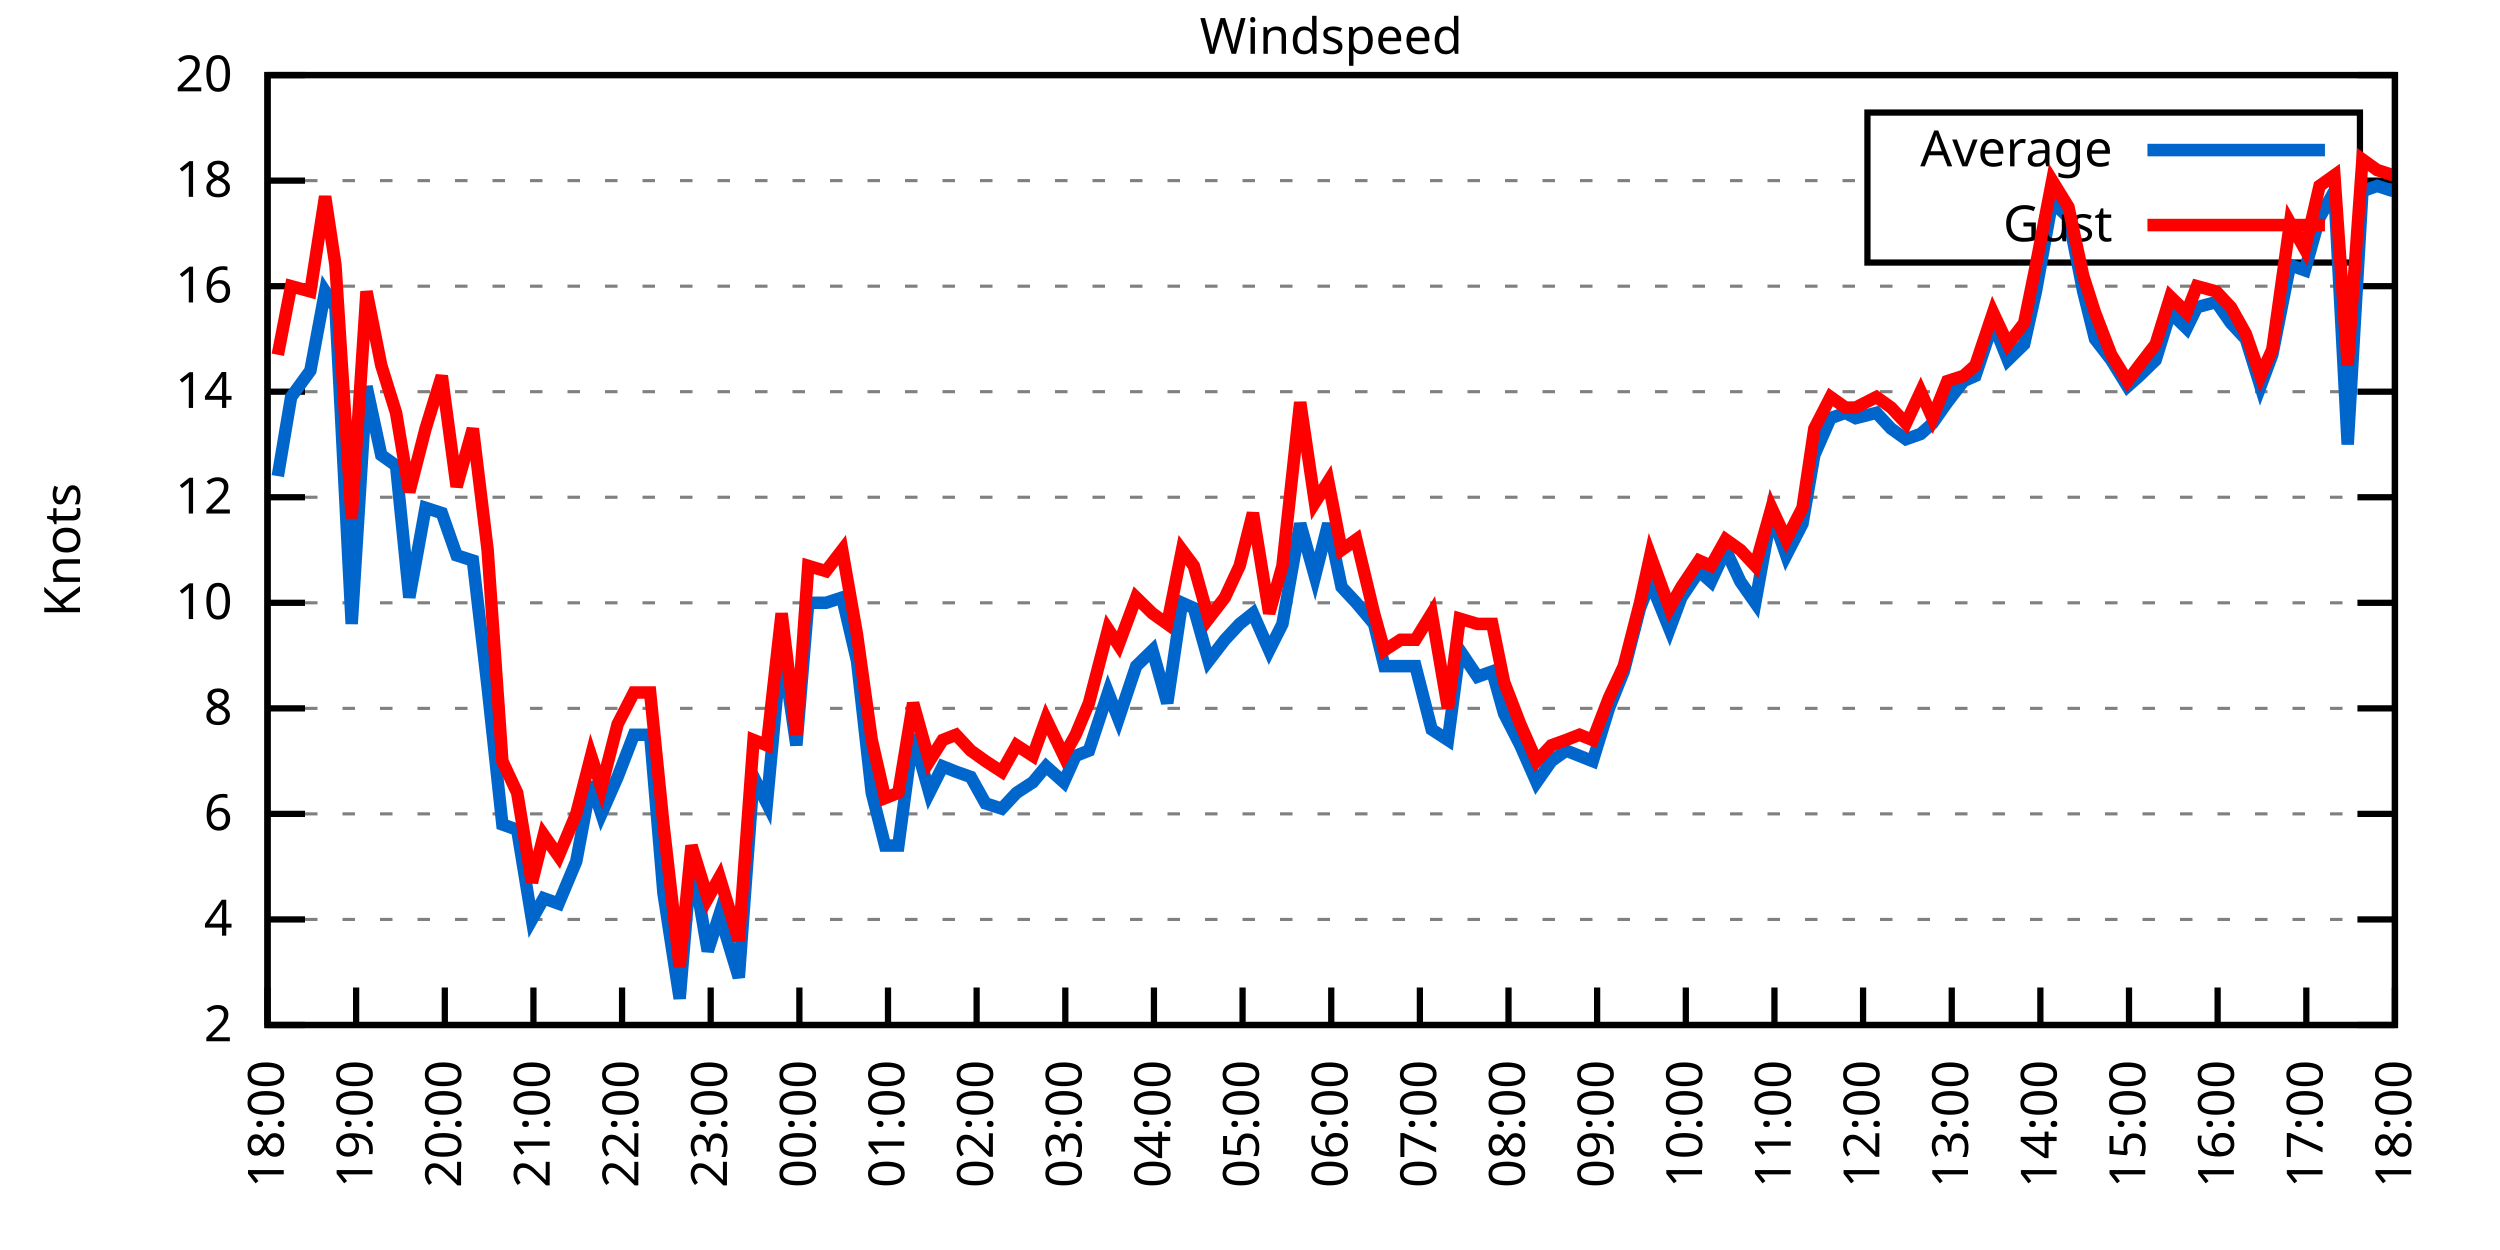
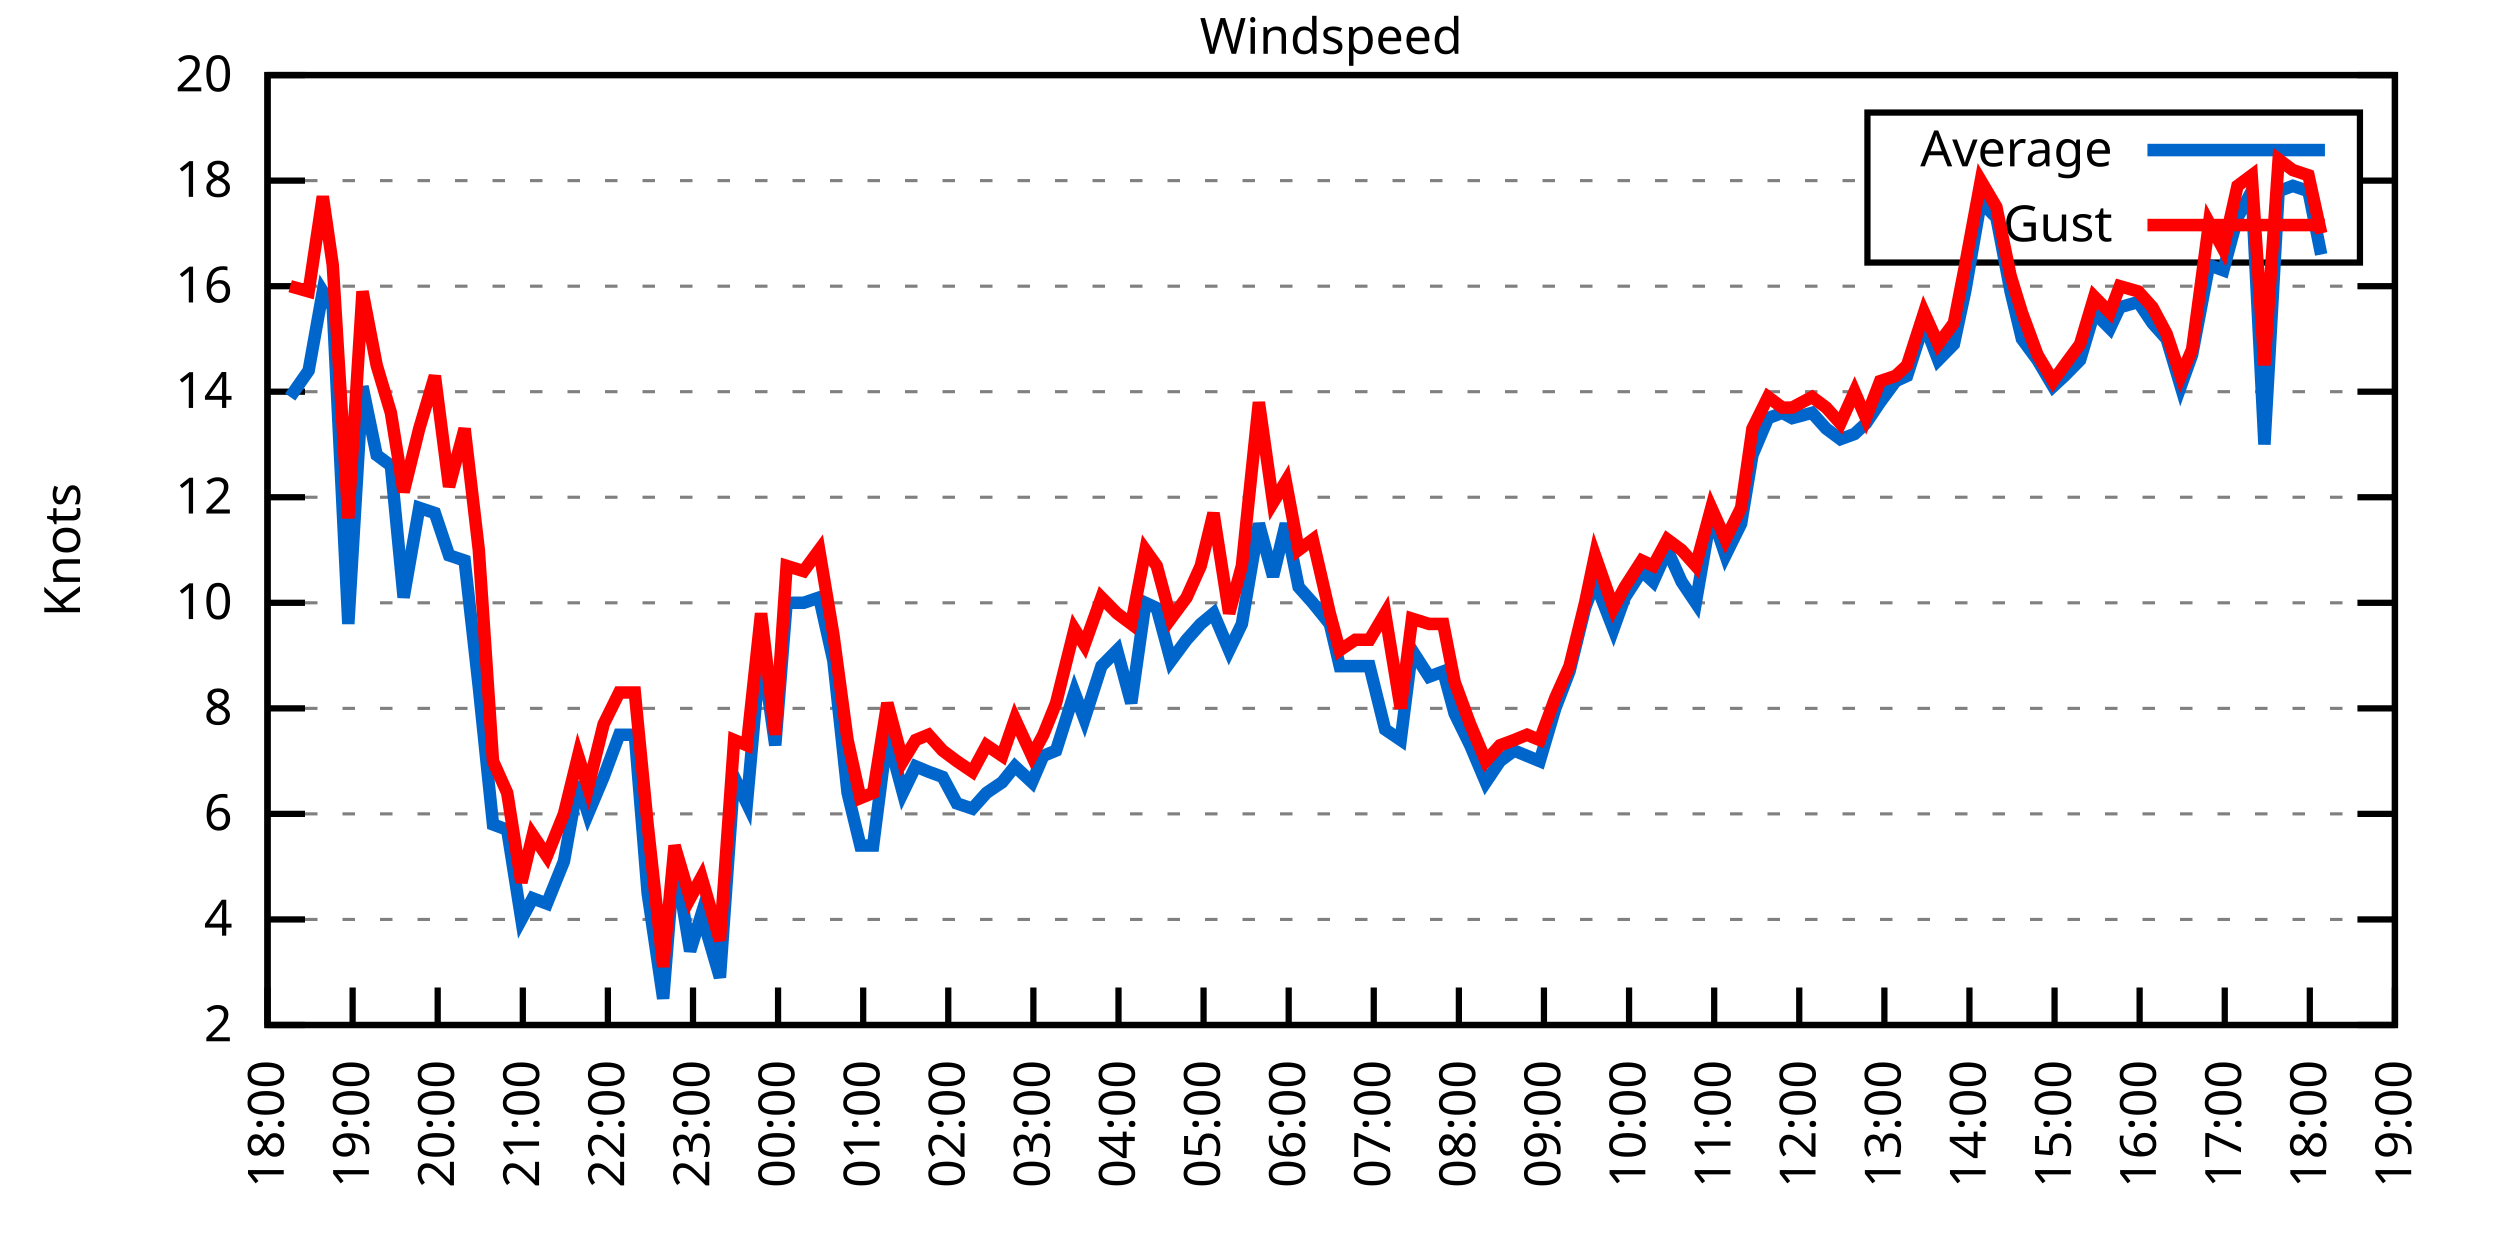
<svg xmlns="http://www.w3.org/2000/svg" xmlns:xlink="http://www.w3.org/1999/xlink" width="400" height="200" viewBox="0 0 400 200">
  <g id="gnuplot_canvas">
    <rect x="0" y="0" width="400" height="200" fill="none" />
    <defs>
      <circle id="gpDot" r="0.5" stroke-width="0.5" stroke="currentColor" />
      <path id="gpPt0" stroke-width="0.333" stroke="currentColor" d="M-1,0 h2 M0,-1 v2" />
      <path id="gpPt1" stroke-width="0.333" stroke="currentColor" d="M-1,-1 L1,1 M1,-1 L-1,1" />
      <path id="gpPt2" stroke-width="0.333" stroke="currentColor" d="M-1,0 L1,0 M0,-1 L0,1 M-1,-1 L1,1 M-1,1 L1,-1" />
      <rect id="gpPt3" stroke-width="0.333" stroke="currentColor" x="-1" y="-1" width="2" height="2" />
      <rect id="gpPt4" stroke-width="0.333" stroke="currentColor" fill="currentColor" x="-1" y="-1" width="2" height="2" />
      <circle id="gpPt5" stroke-width="0.333" stroke="currentColor" cx="0" cy="0" r="1" />
      <use xlink:href="#gpPt5" id="gpPt6" fill="currentColor" stroke="none" />
      <path id="gpPt7" stroke-width="0.333" stroke="currentColor" d="M0,-1.33 L-1.33,0.67 L1.33,0.67 z" />
      <use xlink:href="#gpPt7" id="gpPt8" fill="currentColor" stroke="none" />
      <use xlink:href="#gpPt7" id="gpPt9" stroke="currentColor" transform="rotate(180)" />
      <use xlink:href="#gpPt9" id="gpPt10" fill="currentColor" stroke="none" />
      <use xlink:href="#gpPt3" id="gpPt11" stroke="currentColor" transform="rotate(45)" />
      <use xlink:href="#gpPt11" id="gpPt12" fill="currentColor" stroke="none" />
      <path id="gpPt13" stroke-width="0.333" stroke="currentColor" d="M0,1.330 L1.265,0.411 L0.782,-1.067 L-0.782,-1.076 L-1.265,0.411 z" />
      <use xlink:href="#gpPt13" id="gpPt14" fill="currentColor" stroke="none" />
      <filter id="textbox" filterUnits="objectBoundingBox" x="0" y="0" height="1" width="1">
        <feFlood flood-color="white" flood-opacity="1" result="bgnd" />
        <feComposite in="SourceGraphic" in2="bgnd" operator="atop" />
      </filter>
      <filter id="greybox" filterUnits="objectBoundingBox" x="0" y="0" height="1" width="1">
        <feFlood flood-color="lightgrey" flood-opacity="1" result="grey" />
        <feComposite in="SourceGraphic" in2="grey" operator="atop" />
      </filter>
    </defs>
    <g fill="none" color="white" stroke="currentColor" stroke-width="1.00" stroke-linecap="butt" stroke-linejoin="miter">
</g>
    <g fill="none" color="black" stroke="currentColor" stroke-width="1.00" stroke-linecap="butt" stroke-linejoin="miter">
      <g stroke="none" shape-rendering="crispEdges">
        <polygon fill="rgb(255, 255, 255)" points="42.80,164.00 383.18,164.00 383.18,12.02 42.80,12.02 " />
      </g>
    </g>
    <g fill="none" color="black" stroke="currentColor" stroke-width="1.00" stroke-linecap="butt" stroke-linejoin="miter">
</g>
    <g fill="none" color="black" stroke="black" stroke-width="0.50" stroke-linecap="butt" stroke-linejoin="miter">
</g>
    <g fill="none" color="gray" stroke="currentColor" stroke-width="0.50" stroke-linecap="butt" stroke-linejoin="miter">
      <path stroke="gray" stroke-dasharray="2,4" class="gridline" d="M42.80,164.00 L383.19,164.00  " />
    </g>
    <g fill="none" color="gray" stroke="gray" stroke-width="1.00" stroke-linecap="butt" stroke-linejoin="miter">
</g>
    <g fill="none" color="black" stroke="currentColor" stroke-width="1.00" stroke-linecap="butt" stroke-linejoin="miter">
      <path stroke="black" d="M42.80,164.00 L48.80,164.00 M383.19,164.00 L377.19,164.00  " />
      <g transform="translate(37.20,166.60)" stroke="none" fill="black" font-family="Sans" font-size="8.00" text-anchor="end">
        <text>
          <tspan font-family="Sans"> 2</tspan>
        </text>
      </g>
    </g>
    <g fill="none" color="black" stroke="currentColor" stroke-width="1.00" stroke-linecap="butt" stroke-linejoin="miter">
</g>
    <g fill="none" color="black" stroke="black" stroke-width="0.50" stroke-linecap="butt" stroke-linejoin="miter">
</g>
    <g fill="none" color="gray" stroke="currentColor" stroke-width="0.50" stroke-linecap="butt" stroke-linejoin="miter">
      <path stroke="gray" stroke-dasharray="2,4" class="gridline" d="M42.80,147.11 L383.19,147.11  " />
    </g>
    <g fill="none" color="gray" stroke="gray" stroke-width="1.00" stroke-linecap="butt" stroke-linejoin="miter">
</g>
    <g fill="none" color="black" stroke="currentColor" stroke-width="1.00" stroke-linecap="butt" stroke-linejoin="miter">
      <path stroke="black" d="M42.80,147.11 L48.80,147.11 M383.19,147.11 L377.19,147.11  " />
      <g transform="translate(37.20,149.71)" stroke="none" fill="black" font-family="Sans" font-size="8.00" text-anchor="end">
        <text>
          <tspan font-family="Sans"> 4</tspan>
        </text>
      </g>
    </g>
    <g fill="none" color="black" stroke="currentColor" stroke-width="1.00" stroke-linecap="butt" stroke-linejoin="miter">
</g>
    <g fill="none" color="black" stroke="black" stroke-width="0.50" stroke-linecap="butt" stroke-linejoin="miter">
</g>
    <g fill="none" color="gray" stroke="currentColor" stroke-width="0.50" stroke-linecap="butt" stroke-linejoin="miter">
      <path stroke="gray" stroke-dasharray="2,4" class="gridline" d="M42.80,130.22 L383.19,130.22  " />
    </g>
    <g fill="none" color="gray" stroke="gray" stroke-width="1.00" stroke-linecap="butt" stroke-linejoin="miter">
</g>
    <g fill="none" color="black" stroke="currentColor" stroke-width="1.00" stroke-linecap="butt" stroke-linejoin="miter">
      <path stroke="black" d="M42.80,130.22 L48.80,130.22 M383.19,130.22 L377.19,130.22  " />
      <g transform="translate(37.20,132.82)" stroke="none" fill="black" font-family="Sans" font-size="8.00" text-anchor="end">
        <text>
          <tspan font-family="Sans"> 6</tspan>
        </text>
      </g>
    </g>
    <g fill="none" color="black" stroke="currentColor" stroke-width="1.00" stroke-linecap="butt" stroke-linejoin="miter">
</g>
    <g fill="none" color="black" stroke="black" stroke-width="0.50" stroke-linecap="butt" stroke-linejoin="miter">
</g>
    <g fill="none" color="gray" stroke="currentColor" stroke-width="0.50" stroke-linecap="butt" stroke-linejoin="miter">
      <path stroke="gray" stroke-dasharray="2,4" class="gridline" d="M42.80,113.34 L383.19,113.34  " />
    </g>
    <g fill="none" color="gray" stroke="gray" stroke-width="1.00" stroke-linecap="butt" stroke-linejoin="miter">
</g>
    <g fill="none" color="black" stroke="currentColor" stroke-width="1.00" stroke-linecap="butt" stroke-linejoin="miter">
      <path stroke="black" d="M42.80,113.34 L48.80,113.34 M383.19,113.34 L377.19,113.34  " />
      <g transform="translate(37.20,115.94)" stroke="none" fill="black" font-family="Sans" font-size="8.00" text-anchor="end">
        <text>
          <tspan font-family="Sans"> 8</tspan>
        </text>
      </g>
    </g>
    <g fill="none" color="black" stroke="currentColor" stroke-width="1.00" stroke-linecap="butt" stroke-linejoin="miter">
</g>
    <g fill="none" color="black" stroke="black" stroke-width="0.50" stroke-linecap="butt" stroke-linejoin="miter">
</g>
    <g fill="none" color="gray" stroke="currentColor" stroke-width="0.50" stroke-linecap="butt" stroke-linejoin="miter">
      <path stroke="gray" stroke-dasharray="2,4" class="gridline" d="M42.80,96.45 L383.19,96.45  " />
    </g>
    <g fill="none" color="gray" stroke="gray" stroke-width="1.00" stroke-linecap="butt" stroke-linejoin="miter">
</g>
    <g fill="none" color="black" stroke="currentColor" stroke-width="1.00" stroke-linecap="butt" stroke-linejoin="miter">
      <path stroke="black" d="M42.80,96.45 L48.80,96.45 M383.19,96.45 L377.19,96.45  " />
      <g transform="translate(37.20,99.05)" stroke="none" fill="black" font-family="Sans" font-size="8.00" text-anchor="end">
        <text>
          <tspan font-family="Sans"> 10</tspan>
        </text>
      </g>
    </g>
    <g fill="none" color="black" stroke="currentColor" stroke-width="1.00" stroke-linecap="butt" stroke-linejoin="miter">
</g>
    <g fill="none" color="black" stroke="black" stroke-width="0.50" stroke-linecap="butt" stroke-linejoin="miter">
</g>
    <g fill="none" color="gray" stroke="currentColor" stroke-width="0.50" stroke-linecap="butt" stroke-linejoin="miter">
      <path stroke="gray" stroke-dasharray="2,4" class="gridline" d="M42.80,79.56 L383.19,79.56  " />
    </g>
    <g fill="none" color="gray" stroke="gray" stroke-width="1.00" stroke-linecap="butt" stroke-linejoin="miter">
</g>
    <g fill="none" color="black" stroke="currentColor" stroke-width="1.00" stroke-linecap="butt" stroke-linejoin="miter">
      <path stroke="black" d="M42.80,79.56 L48.80,79.56 M383.19,79.56 L377.19,79.56  " />
      <g transform="translate(37.20,82.16)" stroke="none" fill="black" font-family="Sans" font-size="8.00" text-anchor="end">
        <text>
          <tspan font-family="Sans"> 12</tspan>
        </text>
      </g>
    </g>
    <g fill="none" color="black" stroke="currentColor" stroke-width="1.00" stroke-linecap="butt" stroke-linejoin="miter">
</g>
    <g fill="none" color="black" stroke="black" stroke-width="0.50" stroke-linecap="butt" stroke-linejoin="miter">
</g>
    <g fill="none" color="gray" stroke="currentColor" stroke-width="0.50" stroke-linecap="butt" stroke-linejoin="miter">
      <path stroke="gray" stroke-dasharray="2,4" class="gridline" d="M42.80,62.67 L383.19,62.67  " />
    </g>
    <g fill="none" color="gray" stroke="gray" stroke-width="1.00" stroke-linecap="butt" stroke-linejoin="miter">
</g>
    <g fill="none" color="black" stroke="currentColor" stroke-width="1.00" stroke-linecap="butt" stroke-linejoin="miter">
      <path stroke="black" d="M42.80,62.67 L48.80,62.67 M383.19,62.67 L377.19,62.67  " />
      <g transform="translate(37.20,65.27)" stroke="none" fill="black" font-family="Sans" font-size="8.00" text-anchor="end">
        <text>
          <tspan font-family="Sans"> 14</tspan>
        </text>
      </g>
    </g>
    <g fill="none" color="black" stroke="currentColor" stroke-width="1.00" stroke-linecap="butt" stroke-linejoin="miter">
</g>
    <g fill="none" color="black" stroke="black" stroke-width="0.50" stroke-linecap="butt" stroke-linejoin="miter">
</g>
    <g fill="none" color="gray" stroke="currentColor" stroke-width="0.50" stroke-linecap="butt" stroke-linejoin="miter">
      <path stroke="gray" stroke-dasharray="2,4" class="gridline" d="M42.80,45.79 L383.19,45.79  " />
    </g>
    <g fill="none" color="gray" stroke="gray" stroke-width="1.00" stroke-linecap="butt" stroke-linejoin="miter">
</g>
    <g fill="none" color="black" stroke="currentColor" stroke-width="1.00" stroke-linecap="butt" stroke-linejoin="miter">
      <path stroke="black" d="M42.80,45.79 L48.80,45.79 M383.19,45.79 L377.19,45.79  " />
      <g transform="translate(37.20,48.39)" stroke="none" fill="black" font-family="Sans" font-size="8.00" text-anchor="end">
        <text>
          <tspan font-family="Sans"> 16</tspan>
        </text>
      </g>
    </g>
    <g fill="none" color="black" stroke="currentColor" stroke-width="1.00" stroke-linecap="butt" stroke-linejoin="miter">
</g>
    <g fill="none" color="black" stroke="black" stroke-width="0.50" stroke-linecap="butt" stroke-linejoin="miter">
</g>
    <g fill="none" color="gray" stroke="currentColor" stroke-width="0.50" stroke-linecap="butt" stroke-linejoin="miter">
      <path stroke="gray" stroke-dasharray="2,4" class="gridline" d="M42.80,28.90 L298.79,28.90 M377.59,28.90 L383.19,28.90  " />
    </g>
    <g fill="none" color="gray" stroke="gray" stroke-width="1.00" stroke-linecap="butt" stroke-linejoin="miter">
</g>
    <g fill="none" color="black" stroke="currentColor" stroke-width="1.00" stroke-linecap="butt" stroke-linejoin="miter">
      <path stroke="black" d="M42.80,28.90 L48.80,28.90 M383.19,28.90 L377.19,28.90  " />
      <g transform="translate(37.20,31.50)" stroke="none" fill="black" font-family="Sans" font-size="8.00" text-anchor="end">
        <text>
          <tspan font-family="Sans"> 18</tspan>
        </text>
      </g>
    </g>
    <g fill="none" color="black" stroke="currentColor" stroke-width="1.00" stroke-linecap="butt" stroke-linejoin="miter">
</g>
    <g fill="none" color="black" stroke="black" stroke-width="0.50" stroke-linecap="butt" stroke-linejoin="miter">
</g>
    <g fill="none" color="gray" stroke="currentColor" stroke-width="0.50" stroke-linecap="butt" stroke-linejoin="miter">
      <path stroke="gray" stroke-dasharray="2,4" class="gridline" d="M42.80,12.01 L383.19,12.01  " />
    </g>
    <g fill="none" color="gray" stroke="gray" stroke-width="1.00" stroke-linecap="butt" stroke-linejoin="miter">
</g>
    <g fill="none" color="black" stroke="currentColor" stroke-width="1.00" stroke-linecap="butt" stroke-linejoin="miter">
      <path stroke="black" d="M42.80,12.01 L48.80,12.01 M383.19,12.01 L377.19,12.01  " />
      <g transform="translate(37.20,14.61)" stroke="none" fill="black" font-family="Sans" font-size="8.00" text-anchor="end">
        <text>
          <tspan font-family="Sans"> 20</tspan>
        </text>
      </g>
    </g>
    <g fill="none" color="black" stroke="currentColor" stroke-width="1.00" stroke-linecap="butt" stroke-linejoin="miter">
      <path stroke="black" d="M42.80,164.00 L42.80,158.00  " />
      <g transform="translate(45.40,169.60) rotate(270.00)" stroke="none" fill="black" font-family="Sans" font-size="8.00" text-anchor="end">
        <text>
          <tspan font-family="Sans">18:00</tspan>
        </text>
      </g>
    </g>
    <g fill="none" color="black" stroke="currentColor" stroke-width="1.00" stroke-linecap="butt" stroke-linejoin="miter">
-       <path stroke="black" d="M56.98,164.00 L56.98,158.00  " />
-       <g transform="translate(59.58,169.60) rotate(270.00)" stroke="none" fill="black" font-family="Sans" font-size="8.00" text-anchor="end">
+       <path stroke="black" d="M56.42,164.00 L56.42,158.00  " />
+       <g transform="translate(59.02,169.60) rotate(270.00)" stroke="none" fill="black" font-family="Sans" font-size="8.00" text-anchor="end">
        <text>
          <tspan font-family="Sans">19:00</tspan>
        </text>
      </g>
    </g>
    <g fill="none" color="black" stroke="currentColor" stroke-width="1.00" stroke-linecap="butt" stroke-linejoin="miter">
-       <path stroke="black" d="M71.17,164.00 L71.17,158.00  " />
-       <g transform="translate(73.77,169.60) rotate(270.00)" stroke="none" fill="black" font-family="Sans" font-size="8.00" text-anchor="end">
+       <path stroke="black" d="M70.03,164.00 L70.03,158.00  " />
+       <g transform="translate(72.63,169.60) rotate(270.00)" stroke="none" fill="black" font-family="Sans" font-size="8.00" text-anchor="end">
        <text>
          <tspan font-family="Sans">20:00</tspan>
        </text>
      </g>
    </g>
    <g fill="none" color="black" stroke="currentColor" stroke-width="1.00" stroke-linecap="butt" stroke-linejoin="miter">
-       <path stroke="black" d="M85.35,164.00 L85.35,158.00  " />
-       <g transform="translate(87.95,169.60) rotate(270.00)" stroke="none" fill="black" font-family="Sans" font-size="8.00" text-anchor="end">
+       <path stroke="black" d="M83.65,164.00 L83.65,158.00  " />
+       <g transform="translate(86.25,169.60) rotate(270.00)" stroke="none" fill="black" font-family="Sans" font-size="8.00" text-anchor="end">
        <text>
          <tspan font-family="Sans">21:00</tspan>
        </text>
      </g>
    </g>
    <g fill="none" color="black" stroke="currentColor" stroke-width="1.00" stroke-linecap="butt" stroke-linejoin="miter">
-       <path stroke="black" d="M99.53,164.00 L99.53,158.00  " />
-       <g transform="translate(102.13,169.60) rotate(270.00)" stroke="none" fill="black" font-family="Sans" font-size="8.00" text-anchor="end">
+       <path stroke="black" d="M97.26,164.00 L97.26,158.00  " />
+       <g transform="translate(99.86,169.60) rotate(270.00)" stroke="none" fill="black" font-family="Sans" font-size="8.00" text-anchor="end">
        <text>
          <tspan font-family="Sans">22:00</tspan>
        </text>
      </g>
    </g>
    <g fill="none" color="black" stroke="currentColor" stroke-width="1.00" stroke-linecap="butt" stroke-linejoin="miter">
-       <path stroke="black" d="M113.71,164.00 L113.71,158.00  " />
-       <g transform="translate(116.31,169.60) rotate(270.00)" stroke="none" fill="black" font-family="Sans" font-size="8.00" text-anchor="end">
+       <path stroke="black" d="M110.88,164.00 L110.88,158.00  " />
+       <g transform="translate(113.48,169.60) rotate(270.00)" stroke="none" fill="black" font-family="Sans" font-size="8.00" text-anchor="end">
        <text>
          <tspan font-family="Sans">23:00</tspan>
        </text>
      </g>
    </g>
    <g fill="none" color="black" stroke="currentColor" stroke-width="1.00" stroke-linecap="butt" stroke-linejoin="miter">
-       <path stroke="black" d="M127.90,164.00 L127.90,158.00  " />
-       <g transform="translate(130.50,169.60) rotate(270.00)" stroke="none" fill="black" font-family="Sans" font-size="8.00" text-anchor="end">
+       <path stroke="black" d="M124.49,164.00 L124.49,158.00  " />
+       <g transform="translate(127.09,169.60) rotate(270.00)" stroke="none" fill="black" font-family="Sans" font-size="8.00" text-anchor="end">
        <text>
          <tspan font-family="Sans">00:00</tspan>
        </text>
      </g>
    </g>
    <g fill="none" color="black" stroke="currentColor" stroke-width="1.00" stroke-linecap="butt" stroke-linejoin="miter">
-       <path stroke="black" d="M142.08,164.00 L142.08,158.00  " />
-       <g transform="translate(144.68,169.60) rotate(270.00)" stroke="none" fill="black" font-family="Sans" font-size="8.00" text-anchor="end">
+       <path stroke="black" d="M138.11,164.00 L138.11,158.00  " />
+       <g transform="translate(140.71,169.60) rotate(270.00)" stroke="none" fill="black" font-family="Sans" font-size="8.00" text-anchor="end">
        <text>
          <tspan font-family="Sans">01:00</tspan>
        </text>
      </g>
    </g>
    <g fill="none" color="black" stroke="currentColor" stroke-width="1.00" stroke-linecap="butt" stroke-linejoin="miter">
-       <path stroke="black" d="M156.26,164.00 L156.26,158.00  " />
-       <g transform="translate(158.86,169.60) rotate(270.00)" stroke="none" fill="black" font-family="Sans" font-size="8.00" text-anchor="end">
+       <path stroke="black" d="M151.72,164.00 L151.72,158.00  " />
+       <g transform="translate(154.32,169.60) rotate(270.00)" stroke="none" fill="black" font-family="Sans" font-size="8.00" text-anchor="end">
        <text>
          <tspan font-family="Sans">02:00</tspan>
        </text>
      </g>
    </g>
    <g fill="none" color="black" stroke="currentColor" stroke-width="1.00" stroke-linecap="butt" stroke-linejoin="miter">
-       <path stroke="black" d="M170.45,164.00 L170.45,158.00  " />
-       <g transform="translate(173.05,169.60) rotate(270.00)" stroke="none" fill="black" font-family="Sans" font-size="8.00" text-anchor="end">
+       <path stroke="black" d="M165.34,164.00 L165.34,158.00  " />
+       <g transform="translate(167.94,169.60) rotate(270.00)" stroke="none" fill="black" font-family="Sans" font-size="8.00" text-anchor="end">
        <text>
          <tspan font-family="Sans">03:00</tspan>
        </text>
      </g>
    </g>
    <g fill="none" color="black" stroke="currentColor" stroke-width="1.00" stroke-linecap="butt" stroke-linejoin="miter">
-       <path stroke="black" d="M184.63,164.00 L184.63,158.00  " />
-       <g transform="translate(187.23,169.60) rotate(270.00)" stroke="none" fill="black" font-family="Sans" font-size="8.00" text-anchor="end">
+       <path stroke="black" d="M178.96,164.00 L178.96,158.00  " />
+       <g transform="translate(181.56,169.60) rotate(270.00)" stroke="none" fill="black" font-family="Sans" font-size="8.00" text-anchor="end">
        <text>
          <tspan font-family="Sans">04:00</tspan>
        </text>
      </g>
    </g>
    <g fill="none" color="black" stroke="currentColor" stroke-width="1.00" stroke-linecap="butt" stroke-linejoin="miter">
-       <path stroke="black" d="M198.81,164.00 L198.81,158.00  " />
-       <g transform="translate(201.41,169.60) rotate(270.00)" stroke="none" fill="black" font-family="Sans" font-size="8.00" text-anchor="end">
+       <path stroke="black" d="M192.57,164.00 L192.57,158.00  " />
+       <g transform="translate(195.17,169.60) rotate(270.00)" stroke="none" fill="black" font-family="Sans" font-size="8.00" text-anchor="end">
        <text>
          <tspan font-family="Sans">05:00</tspan>
        </text>
      </g>
    </g>
    <g fill="none" color="black" stroke="currentColor" stroke-width="1.00" stroke-linecap="butt" stroke-linejoin="miter">
-       <path stroke="black" d="M213.00,164.00 L213.00,158.00  " />
-       <g transform="translate(215.60,169.60) rotate(270.00)" stroke="none" fill="black" font-family="Sans" font-size="8.00" text-anchor="end">
+       <path stroke="black" d="M206.19,164.00 L206.19,158.00  " />
+       <g transform="translate(208.79,169.60) rotate(270.00)" stroke="none" fill="black" font-family="Sans" font-size="8.00" text-anchor="end">
        <text>
          <tspan font-family="Sans">06:00</tspan>
        </text>
      </g>
    </g>
    <g fill="none" color="black" stroke="currentColor" stroke-width="1.00" stroke-linecap="butt" stroke-linejoin="miter">
-       <path stroke="black" d="M227.18,164.00 L227.18,158.00  " />
-       <g transform="translate(229.78,169.60) rotate(270.00)" stroke="none" fill="black" font-family="Sans" font-size="8.00" text-anchor="end">
+       <path stroke="black" d="M219.80,164.00 L219.80,158.00  " />
+       <g transform="translate(222.40,169.60) rotate(270.00)" stroke="none" fill="black" font-family="Sans" font-size="8.00" text-anchor="end">
        <text>
          <tspan font-family="Sans">07:00</tspan>
        </text>
      </g>
    </g>
    <g fill="none" color="black" stroke="currentColor" stroke-width="1.00" stroke-linecap="butt" stroke-linejoin="miter">
-       <path stroke="black" d="M241.36,164.00 L241.36,158.00  " />
-       <g transform="translate(243.96,169.60) rotate(270.00)" stroke="none" fill="black" font-family="Sans" font-size="8.00" text-anchor="end">
+       <path stroke="black" d="M233.42,164.00 L233.42,158.00  " />
+       <g transform="translate(236.02,169.60) rotate(270.00)" stroke="none" fill="black" font-family="Sans" font-size="8.00" text-anchor="end">
        <text>
          <tspan font-family="Sans">08:00</tspan>
        </text>
      </g>
    </g>
    <g fill="none" color="black" stroke="currentColor" stroke-width="1.00" stroke-linecap="butt" stroke-linejoin="miter">
-       <path stroke="black" d="M255.54,164.00 L255.54,158.00  " />
-       <g transform="translate(258.14,169.60) rotate(270.00)" stroke="none" fill="black" font-family="Sans" font-size="8.00" text-anchor="end">
+       <path stroke="black" d="M247.03,164.00 L247.03,158.00  " />
+       <g transform="translate(249.63,169.60) rotate(270.00)" stroke="none" fill="black" font-family="Sans" font-size="8.00" text-anchor="end">
        <text>
          <tspan font-family="Sans">09:00</tspan>
        </text>
      </g>
    </g>
    <g fill="none" color="black" stroke="currentColor" stroke-width="1.00" stroke-linecap="butt" stroke-linejoin="miter">
-       <path stroke="black" d="M269.73,164.00 L269.73,158.00  " />
-       <g transform="translate(272.33,169.60) rotate(270.00)" stroke="none" fill="black" font-family="Sans" font-size="8.00" text-anchor="end">
+       <path stroke="black" d="M260.65,164.00 L260.65,158.00  " />
+       <g transform="translate(263.25,169.60) rotate(270.00)" stroke="none" fill="black" font-family="Sans" font-size="8.00" text-anchor="end">
        <text>
          <tspan font-family="Sans">10:00</tspan>
        </text>
      </g>
    </g>
    <g fill="none" color="black" stroke="currentColor" stroke-width="1.00" stroke-linecap="butt" stroke-linejoin="miter">
-       <path stroke="black" d="M283.91,164.00 L283.91,158.00  " />
-       <g transform="translate(286.51,169.60) rotate(270.00)" stroke="none" fill="black" font-family="Sans" font-size="8.00" text-anchor="end">
+       <path stroke="black" d="M274.27,164.00 L274.27,158.00  " />
+       <g transform="translate(276.87,169.60) rotate(270.00)" stroke="none" fill="black" font-family="Sans" font-size="8.00" text-anchor="end">
        <text>
          <tspan font-family="Sans">11:00</tspan>
        </text>
      </g>
    </g>
    <g fill="none" color="black" stroke="currentColor" stroke-width="1.00" stroke-linecap="butt" stroke-linejoin="miter">
-       <path stroke="black" d="M298.09,164.00 L298.09,158.00  " />
-       <g transform="translate(300.69,169.60) rotate(270.00)" stroke="none" fill="black" font-family="Sans" font-size="8.00" text-anchor="end">
+       <path stroke="black" d="M287.88,164.00 L287.88,158.00  " />
+       <g transform="translate(290.48,169.60) rotate(270.00)" stroke="none" fill="black" font-family="Sans" font-size="8.00" text-anchor="end">
        <text>
          <tspan font-family="Sans">12:00</tspan>
        </text>
      </g>
    </g>
    <g fill="none" color="black" stroke="currentColor" stroke-width="1.00" stroke-linecap="butt" stroke-linejoin="miter">
-       <path stroke="black" d="M312.28,164.00 L312.28,158.00  " />
-       <g transform="translate(314.88,169.60) rotate(270.00)" stroke="none" fill="black" font-family="Sans" font-size="8.00" text-anchor="end">
+       <path stroke="black" d="M301.50,164.00 L301.50,158.00  " />
+       <g transform="translate(304.10,169.60) rotate(270.00)" stroke="none" fill="black" font-family="Sans" font-size="8.00" text-anchor="end">
        <text>
          <tspan font-family="Sans">13:00</tspan>
        </text>
      </g>
    </g>
    <g fill="none" color="black" stroke="currentColor" stroke-width="1.00" stroke-linecap="butt" stroke-linejoin="miter">
-       <path stroke="black" d="M326.46,164.00 L326.46,158.00  " />
-       <g transform="translate(329.06,169.60) rotate(270.00)" stroke="none" fill="black" font-family="Sans" font-size="8.00" text-anchor="end">
+       <path stroke="black" d="M315.11,164.00 L315.11,158.00  " />
+       <g transform="translate(317.71,169.60) rotate(270.00)" stroke="none" fill="black" font-family="Sans" font-size="8.00" text-anchor="end">
        <text>
          <tspan font-family="Sans">14:00</tspan>
        </text>
      </g>
    </g>
    <g fill="none" color="black" stroke="currentColor" stroke-width="1.00" stroke-linecap="butt" stroke-linejoin="miter">
-       <path stroke="black" d="M340.64,164.00 L340.64,158.00  " />
-       <g transform="translate(343.24,169.60) rotate(270.00)" stroke="none" fill="black" font-family="Sans" font-size="8.00" text-anchor="end">
+       <path stroke="black" d="M328.73,164.00 L328.73,158.00  " />
+       <g transform="translate(331.33,169.60) rotate(270.00)" stroke="none" fill="black" font-family="Sans" font-size="8.00" text-anchor="end">
        <text>
          <tspan font-family="Sans">15:00</tspan>
        </text>
      </g>
    </g>
    <g fill="none" color="black" stroke="currentColor" stroke-width="1.00" stroke-linecap="butt" stroke-linejoin="miter">
-       <path stroke="black" d="M354.82,164.00 L354.82,158.00  " />
-       <g transform="translate(357.42,169.60) rotate(270.00)" stroke="none" fill="black" font-family="Sans" font-size="8.00" text-anchor="end">
+       <path stroke="black" d="M342.34,164.00 L342.34,158.00  " />
+       <g transform="translate(344.94,169.60) rotate(270.00)" stroke="none" fill="black" font-family="Sans" font-size="8.00" text-anchor="end">
        <text>
          <tspan font-family="Sans">16:00</tspan>
        </text>
      </g>
    </g>
    <g fill="none" color="black" stroke="currentColor" stroke-width="1.00" stroke-linecap="butt" stroke-linejoin="miter">
-       <path stroke="black" d="M369.01,164.00 L369.01,158.00  " />
-       <g transform="translate(371.61,169.60) rotate(270.00)" stroke="none" fill="black" font-family="Sans" font-size="8.00" text-anchor="end">
+       <path stroke="black" d="M355.96,164.00 L355.96,158.00  " />
+       <g transform="translate(358.56,169.60) rotate(270.00)" stroke="none" fill="black" font-family="Sans" font-size="8.00" text-anchor="end">
        <text>
          <tspan font-family="Sans">17:00</tspan>
+         </text>
+       </g>
+     </g>
+     <g fill="none" color="black" stroke="currentColor" stroke-width="1.00" stroke-linecap="butt" stroke-linejoin="miter">
+       <path stroke="black" d="M369.57,164.00 L369.57,158.00  " />
+       <g transform="translate(372.17,169.60) rotate(270.00)" stroke="none" fill="black" font-family="Sans" font-size="8.00" text-anchor="end">
+         <text>
+           <tspan font-family="Sans">18:00</tspan>
        </text>
      </g>
    </g>
    <g fill="none" color="black" stroke="currentColor" stroke-width="1.00" stroke-linecap="butt" stroke-linejoin="miter">
      <path stroke="black" d="M383.19,164.00 L383.19,158.00  " />
      <g transform="translate(385.79,169.60) rotate(270.00)" stroke="none" fill="black" font-family="Sans" font-size="8.00" text-anchor="end">
        <text>
-           <tspan font-family="Sans">18:00</tspan>
+           <tspan font-family="Sans">19:00</tspan>
        </text>
      </g>
    </g>
    <g fill="none" color="black" stroke="currentColor" stroke-width="1.00" stroke-linecap="butt" stroke-linejoin="miter">
</g>
    <g fill="none" color="black" stroke="currentColor" stroke-width="1.00" stroke-linecap="butt" stroke-linejoin="miter">
      <path stroke="black" d="M42.80,12.01 L42.80,164.00 L383.19,164.00 L383.19,12.01 L42.80,12.01 Z  " />
    </g>
    <g fill="none" color="black" stroke="currentColor" stroke-width="1.00" stroke-linecap="butt" stroke-linejoin="miter">
</g>
    <g fill="none" color="black" stroke="currentColor" stroke-width="1.00" stroke-linecap="butt" stroke-linejoin="miter">
      <path stroke="black" d="M298.79,42.01 L298.79,18.01 L377.59,18.01 L377.59,42.01 L298.79,42.01 Z  " />
    </g>
    <g id="Windspeed_plot_1">
      <g fill="none" color="white" stroke="black" stroke-width="2.00" stroke-linecap="butt" stroke-linejoin="miter">
</g>
      <g fill="none" color="black" stroke="currentColor" stroke-width="2.00" stroke-linecap="butt" stroke-linejoin="miter">
        <g transform="translate(337.99,26.61)" stroke="none" fill="black" font-family="Sans" font-size="8.00" text-anchor="end">
          <text>
            <tspan font-family="Sans">Average</tspan>
          </text>
        </g>
      </g>
      <g fill="none" color="black" stroke="currentColor" stroke-width="2.00" stroke-linecap="butt" stroke-linejoin="miter">
-         <path stroke="rgb(  0, 102, 204)" d="M343.59,24.01 L371.99,24.01 M44.45,76.18 L46.58,63.52 L49.66,59.30 L52.02,46.63 L53.67,49.16 L56.27,99.83   L58.64,61.83 L61.00,72.81 L63.37,74.49 L65.49,95.60 L68.09,81.25 L70.69,82.09 L73.06,88.85 L75.66,89.69   L78.02,109.96 L80.38,131.91 L82.75,132.76 L85.11,147.11 L87.00,143.73 L89.37,144.58 L92.20,137.82 L94.57,125.16   L96.22,130.22 L98.82,124.31 L101.42,117.56 L104.02,117.56 L106.15,142.89 L108.75,159.78 L110.64,136.98 L113.24,152.18   L115.13,146.27 L118.21,156.40 L120.57,124.31 L122.70,128.54 L125.06,103.20 L127.42,119.25 L129.32,96.45 L132.15,96.45   L134.75,95.60 L137.12,105.74 L139.48,126.85 L141.61,135.29 L143.74,135.29 L146.10,117.56 L148.70,126.85 L150.83,122.62   L152.95,123.47 L155.32,124.31 L157.68,128.54 L160.28,129.38 L162.65,126.85 L165.25,125.16 L167.37,122.62 L170.21,125.16   L172.10,120.94 L174.23,120.09 L177.30,110.80 L178.96,115.03 L181.79,106.58 L184.39,104.05 L186.76,112.49 L189.12,96.45   L191.01,97.29 L193.38,105.74 L195.98,102.36 L198.34,99.83 L200.47,98.14 L203.07,104.05 L205.19,99.83 L208.03,83.78   L210.39,92.23 L212.52,83.78 L214.65,93.92 L217.01,96.45 L219.85,99.83 L221.50,106.58 L224.10,106.58 L226.47,106.58   L229.07,116.71 L231.67,118.40 L233.56,104.05 L236.40,108.27 L238.76,107.43 L240.65,114.18 L243.25,119.25 L245.85,125.16   L248.22,121.78 L250.58,120.09 L252.71,120.94 L254.83,121.78 L257.43,113.34 L259.80,107.43 L262.40,97.29 L264.05,93.07   L267.13,100.67 L269.02,95.60 L271.85,91.38 L273.75,93.07 L276.11,88.00 L278.47,93.07 L280.84,96.45 L283.44,82.09   L285.80,88.85 L288.40,83.78 L290.29,72.81 L292.89,66.90 L295.26,66.05 L296.91,66.90 L300.22,66.05 L302.58,68.58   L304.95,70.27 L307.31,69.43 L309.20,67.74 L311.57,64.36 L314.17,60.98 L316.06,60.14 L318.89,51.70 L321.26,57.61   L323.86,55.07 L325.75,46.63 L328.35,32.28 L330.95,34.81 L333.31,46.63 L335.20,54.23 L337.80,57.61 L340.40,61.83   L342.30,60.14 L344.90,57.61 L347.26,50.01 L349.86,52.54 L351.51,49.16 L354.59,48.32 L356.95,51.70 L359.32,54.23   L361.68,61.83 L363.57,56.76 L366.41,42.41 L368.77,43.25 L371.13,34.81 L373.50,30.59 L375.63,71.12 L377.99,30.59   L380.35,29.74 L382.95,30.59  " />
+         <path stroke="rgb(  0, 102, 204)" d="M343.59,24.01 L371.99,24.01 M46.43,63.52 L49.38,59.30 L51.65,46.63 L53.24,49.16 L55.73,99.83 L58.00,61.83   L60.27,72.81 L62.54,74.49 L64.58,95.60 L67.08,81.25 L69.58,82.09 L71.85,88.85 L74.34,89.69 L76.61,109.96   L78.88,131.91 L81.15,132.76 L83.42,147.11 L85.24,143.73 L87.50,144.58 L90.23,137.82 L92.50,125.16 L94.09,130.22   L96.58,124.31 L99.08,117.56 L101.57,117.56 L103.62,142.89 L106.11,159.78 L107.93,136.98 L110.42,152.18 L112.24,146.27   L115.19,156.40 L117.46,124.31 L119.50,128.54 L121.77,103.20 L124.04,119.25 L125.86,96.45 L128.58,96.45 L131.07,95.60   L133.34,105.74 L135.61,126.85 L137.66,135.29 L139.70,135.29 L141.97,117.56 L144.46,126.85 L146.51,122.62 L148.55,123.47   L150.82,124.31 L153.09,128.54 L155.58,129.38 L157.85,126.85 L160.35,125.16 L162.39,122.62 L165.11,125.16 L166.93,120.94   L168.97,120.09 L171.92,110.80 L173.51,115.03 L176.23,106.58 L178.73,104.05 L181.00,112.49 L183.27,96.45 L185.08,97.29   L187.35,105.74 L189.85,102.36 L192.12,99.83 L194.16,98.14 L196.66,104.05 L198.70,99.83 L201.42,83.78 L203.69,92.23   L205.73,83.78 L207.78,93.92 L210.04,96.45 L212.77,99.83 L214.36,106.58 L216.85,106.58 L219.12,106.58 L221.62,116.71   L224.11,118.40 L225.93,104.05 L228.65,108.27 L230.92,107.43 L232.74,114.18 L235.23,119.25 L237.73,125.16 L240.00,121.78   L242.27,120.09 L244.31,120.94 L246.35,121.78 L248.85,113.34 L251.12,107.43 L253.61,97.29 L255.20,93.07 L258.15,100.67   L259.97,95.60 L262.69,91.38 L264.51,93.07 L266.78,88.00 L269.05,93.07 L271.32,96.45 L273.81,82.09 L276.08,88.85   L278.58,83.78 L280.39,72.81 L282.89,66.90 L285.16,66.05 L286.75,66.90 L289.92,66.05 L292.19,68.58 L294.46,70.27   L296.73,69.43 L298.55,67.74 L300.82,64.36 L303.31,60.98 L305.13,60.14 L307.85,51.70 L310.12,57.61 L312.62,55.07   L314.43,46.63 L316.93,32.28 L319.42,34.81 L321.69,46.63 L323.51,54.23 L326.00,57.61 L328.50,61.83 L330.32,60.14   L332.81,57.61 L335.08,50.01 L337.58,52.54 L339.17,49.16 L342.12,48.32 L344.39,51.70 L346.65,54.23 L348.92,61.83   L350.74,56.76 L353.46,42.41 L355.73,43.25 L358.00,34.81 L360.27,30.59 L362.31,71.12 L364.58,30.59 L366.85,29.74   L369.35,30.59 L371.39,40.72  " />
      </g>
    </g>
    <g id="Windspeed_plot_2">
      <g fill="none" color="black" stroke="currentColor" stroke-width="2.00" stroke-linecap="butt" stroke-linejoin="miter">
        <g transform="translate(337.99,38.61)" stroke="none" fill="black" font-family="Sans" font-size="8.00" text-anchor="end">
          <text>
            <tspan font-family="Sans">Gust</tspan>
          </text>
        </g>
      </g>
      <g fill="none" color="black" stroke="currentColor" stroke-width="2.00" stroke-linecap="butt" stroke-linejoin="miter">
-         <path stroke="rgb(255,   0,   0)" d="M343.59,36.01 L371.99,36.01 M44.45,56.76 L46.58,45.79 L49.66,46.63 L52.02,31.43 L53.67,42.41 L56.27,82.94   L58.64,46.63 L61.00,58.45 L63.37,66.05 L65.49,78.72 L68.09,68.58 L70.69,60.14 L73.06,77.87 L75.66,68.58   L78.02,88.00 L80.38,121.78 L82.75,126.85 L85.11,141.20 L87.00,133.60 L89.37,136.98 L92.20,130.22 L94.57,120.94   L96.22,126.00 L98.82,115.87 L101.42,110.80 L104.02,110.80 L106.15,131.91 L108.75,154.71 L110.64,135.29 L113.24,143.73   L115.13,140.36 L118.21,150.49 L120.57,118.40 L122.70,119.25 L125.06,98.14 L127.42,117.56 L129.32,90.54 L132.15,91.38   L134.75,88.00 L137.12,101.52 L139.48,118.40 L141.61,127.69 L143.74,126.85 L146.10,112.49 L148.70,121.78 L150.83,118.40   L152.95,117.56 L155.32,120.09 L157.68,121.78 L160.28,123.47 L162.65,119.25 L165.25,120.94 L167.37,115.03 L170.21,120.94   L172.10,117.56 L174.23,112.49 L177.30,100.67 L178.96,103.20 L181.79,95.60 L184.39,98.14 L186.76,99.83 L189.12,88.00   L191.01,90.54 L193.38,98.98 L195.98,95.60 L198.34,90.54 L200.47,82.09 L203.07,98.14 L205.19,90.54 L208.03,64.36   L210.39,80.41 L212.52,77.03 L214.65,88.00 L217.01,86.32 L219.85,98.14 L221.50,104.05 L224.10,102.36 L226.47,102.36   L229.07,98.14 L231.67,113.34 L233.56,98.98 L236.40,99.83 L238.76,99.83 L240.65,109.11 L243.25,115.87 L245.85,121.78   L248.22,119.25 L250.58,118.40 L252.71,117.56 L254.83,118.40 L257.43,111.65 L259.80,106.58 L262.40,96.45 L264.05,88.85   L267.13,97.29 L269.02,93.92 L271.85,89.69 L273.75,90.54 L276.11,86.32 L278.47,88.00 L280.84,90.54 L283.44,81.25   L285.80,86.32 L288.40,81.25 L290.29,68.58 L292.89,63.52 L295.26,65.21 L296.91,65.21 L300.22,63.52 L302.58,65.21   L304.95,67.74 L307.31,62.67 L309.20,66.90 L311.57,60.98 L314.17,60.14 L316.06,58.45 L318.89,50.01 L321.26,55.07   L323.86,51.70 L325.75,42.41 L328.35,28.90 L330.95,33.12 L333.31,44.10 L335.20,50.01 L337.80,56.76 L340.40,60.98   L342.30,58.45 L344.90,55.07 L347.26,47.47 L349.86,50.01 L351.51,45.79 L354.59,46.63 L356.95,49.16 L359.32,53.39   L361.68,60.14 L363.57,55.92 L366.41,35.65 L368.77,39.87 L371.13,29.74 L373.50,28.05 L375.63,58.45 L377.99,25.52   L380.35,27.21 L382.95,28.05  " />
+         <path stroke="rgb(255,   0,   0)" d="M343.59,36.01 L371.99,36.01 M46.43,45.79 L49.38,46.63 L51.65,31.43 L53.24,42.41 L55.73,82.94 L58.00,46.63   L60.27,58.45 L62.54,66.05 L64.58,78.72 L67.08,68.58 L69.58,60.14 L71.85,77.87 L74.34,68.58 L76.61,88.00   L78.88,121.78 L81.15,126.85 L83.42,141.20 L85.24,133.60 L87.50,136.98 L90.23,130.22 L92.50,120.94 L94.09,126.00   L96.58,115.87 L99.08,110.80 L101.57,110.80 L103.62,131.91 L106.11,154.71 L107.93,135.29 L110.42,143.73 L112.24,140.36   L115.19,150.49 L117.46,118.40 L119.50,119.25 L121.77,98.14 L124.04,117.56 L125.86,90.54 L128.58,91.38 L131.07,88.00   L133.34,101.52 L135.61,118.40 L137.66,127.69 L139.70,126.85 L141.97,112.49 L144.46,121.78 L146.51,118.40 L148.55,117.56   L150.82,120.09 L153.09,121.78 L155.58,123.47 L157.85,119.25 L160.35,120.94 L162.39,115.03 L165.11,120.94 L166.93,117.56   L168.97,112.49 L171.92,100.67 L173.51,103.20 L176.23,95.60 L178.73,98.14 L181.00,99.83 L183.27,88.00 L185.08,90.54   L187.35,98.98 L189.85,95.60 L192.12,90.54 L194.16,82.09 L196.66,98.14 L198.70,90.54 L201.42,64.36 L203.69,80.41   L205.73,77.03 L207.78,88.00 L210.04,86.32 L212.77,98.14 L214.36,104.05 L216.85,102.36 L219.12,102.36 L221.62,98.14   L224.11,113.34 L225.93,98.98 L228.65,99.83 L230.92,99.83 L232.74,109.11 L235.23,115.87 L237.73,121.78 L240.00,119.25   L242.27,118.40 L244.31,117.56 L246.35,118.40 L248.85,111.65 L251.12,106.58 L253.61,96.45 L255.20,88.85 L258.15,97.29   L259.97,93.92 L262.69,89.69 L264.51,90.54 L266.78,86.32 L269.05,88.00 L271.32,90.54 L273.81,81.25 L276.08,86.32   L278.58,81.25 L280.39,68.58 L282.89,63.52 L285.16,65.21 L286.75,65.21 L289.92,63.52 L292.19,65.21 L294.46,67.74   L296.73,62.67 L298.55,66.90 L300.82,60.98 L303.31,60.14 L305.13,58.45 L307.85,50.01 L310.12,55.07 L312.62,51.70   L314.43,42.41 L316.93,28.90 L319.42,33.12 L321.69,44.10 L323.51,50.01 L326.00,56.76 L328.50,60.98 L330.32,58.45   L332.81,55.07 L335.08,47.47 L337.58,50.01 L339.17,45.79 L342.12,46.63 L344.39,49.16 L346.65,53.39 L348.92,60.14   L350.74,55.92 L353.46,35.65 L355.73,39.87 L358.00,29.74 L360.27,28.05 L362.31,58.45 L364.58,25.52 L366.85,27.21   L369.35,28.05 L371.39,37.34  " />
      </g>
    </g>
    <g fill="none" color="black" stroke="currentColor" stroke-width="2.00" stroke-linecap="butt" stroke-linejoin="miter">
</g>
    <g fill="none" color="black" stroke="black" stroke-width="1.00" stroke-linecap="butt" stroke-linejoin="miter">
</g>
    <g fill="none" color="black" stroke="currentColor" stroke-width="1.00" stroke-linecap="butt" stroke-linejoin="miter">
      <path stroke="black" d="M42.80,12.01 L42.80,164.00 L383.19,164.00 L383.19,12.01 L42.80,12.01 Z  " />
      <g transform="translate(12.80,88.01) rotate(270.00)" stroke="none" fill="black" font-family="Sans" font-size="8.00" text-anchor="middle">
        <text>
          <tspan font-family="Sans">Knots</tspan>
        </text>
      </g>
    </g>
    <g fill="none" color="black" stroke="currentColor" stroke-width="1.00" stroke-linecap="butt" stroke-linejoin="miter">
</g>
    <g fill="none" color="black" stroke="currentColor" stroke-width="1.00" stroke-linecap="butt" stroke-linejoin="miter">
      <g transform="translate(212.99,8.61)" stroke="none" fill="black" font-family="Sans" font-size="8.00" text-anchor="middle">
        <text>
          <tspan font-family="Sans">Windspeed</tspan>
        </text>
      </g>
    </g>
    <g fill="none" color="black" stroke="currentColor" stroke-width="1.00" stroke-linecap="butt" stroke-linejoin="miter">
</g>
  </g>
</svg>
